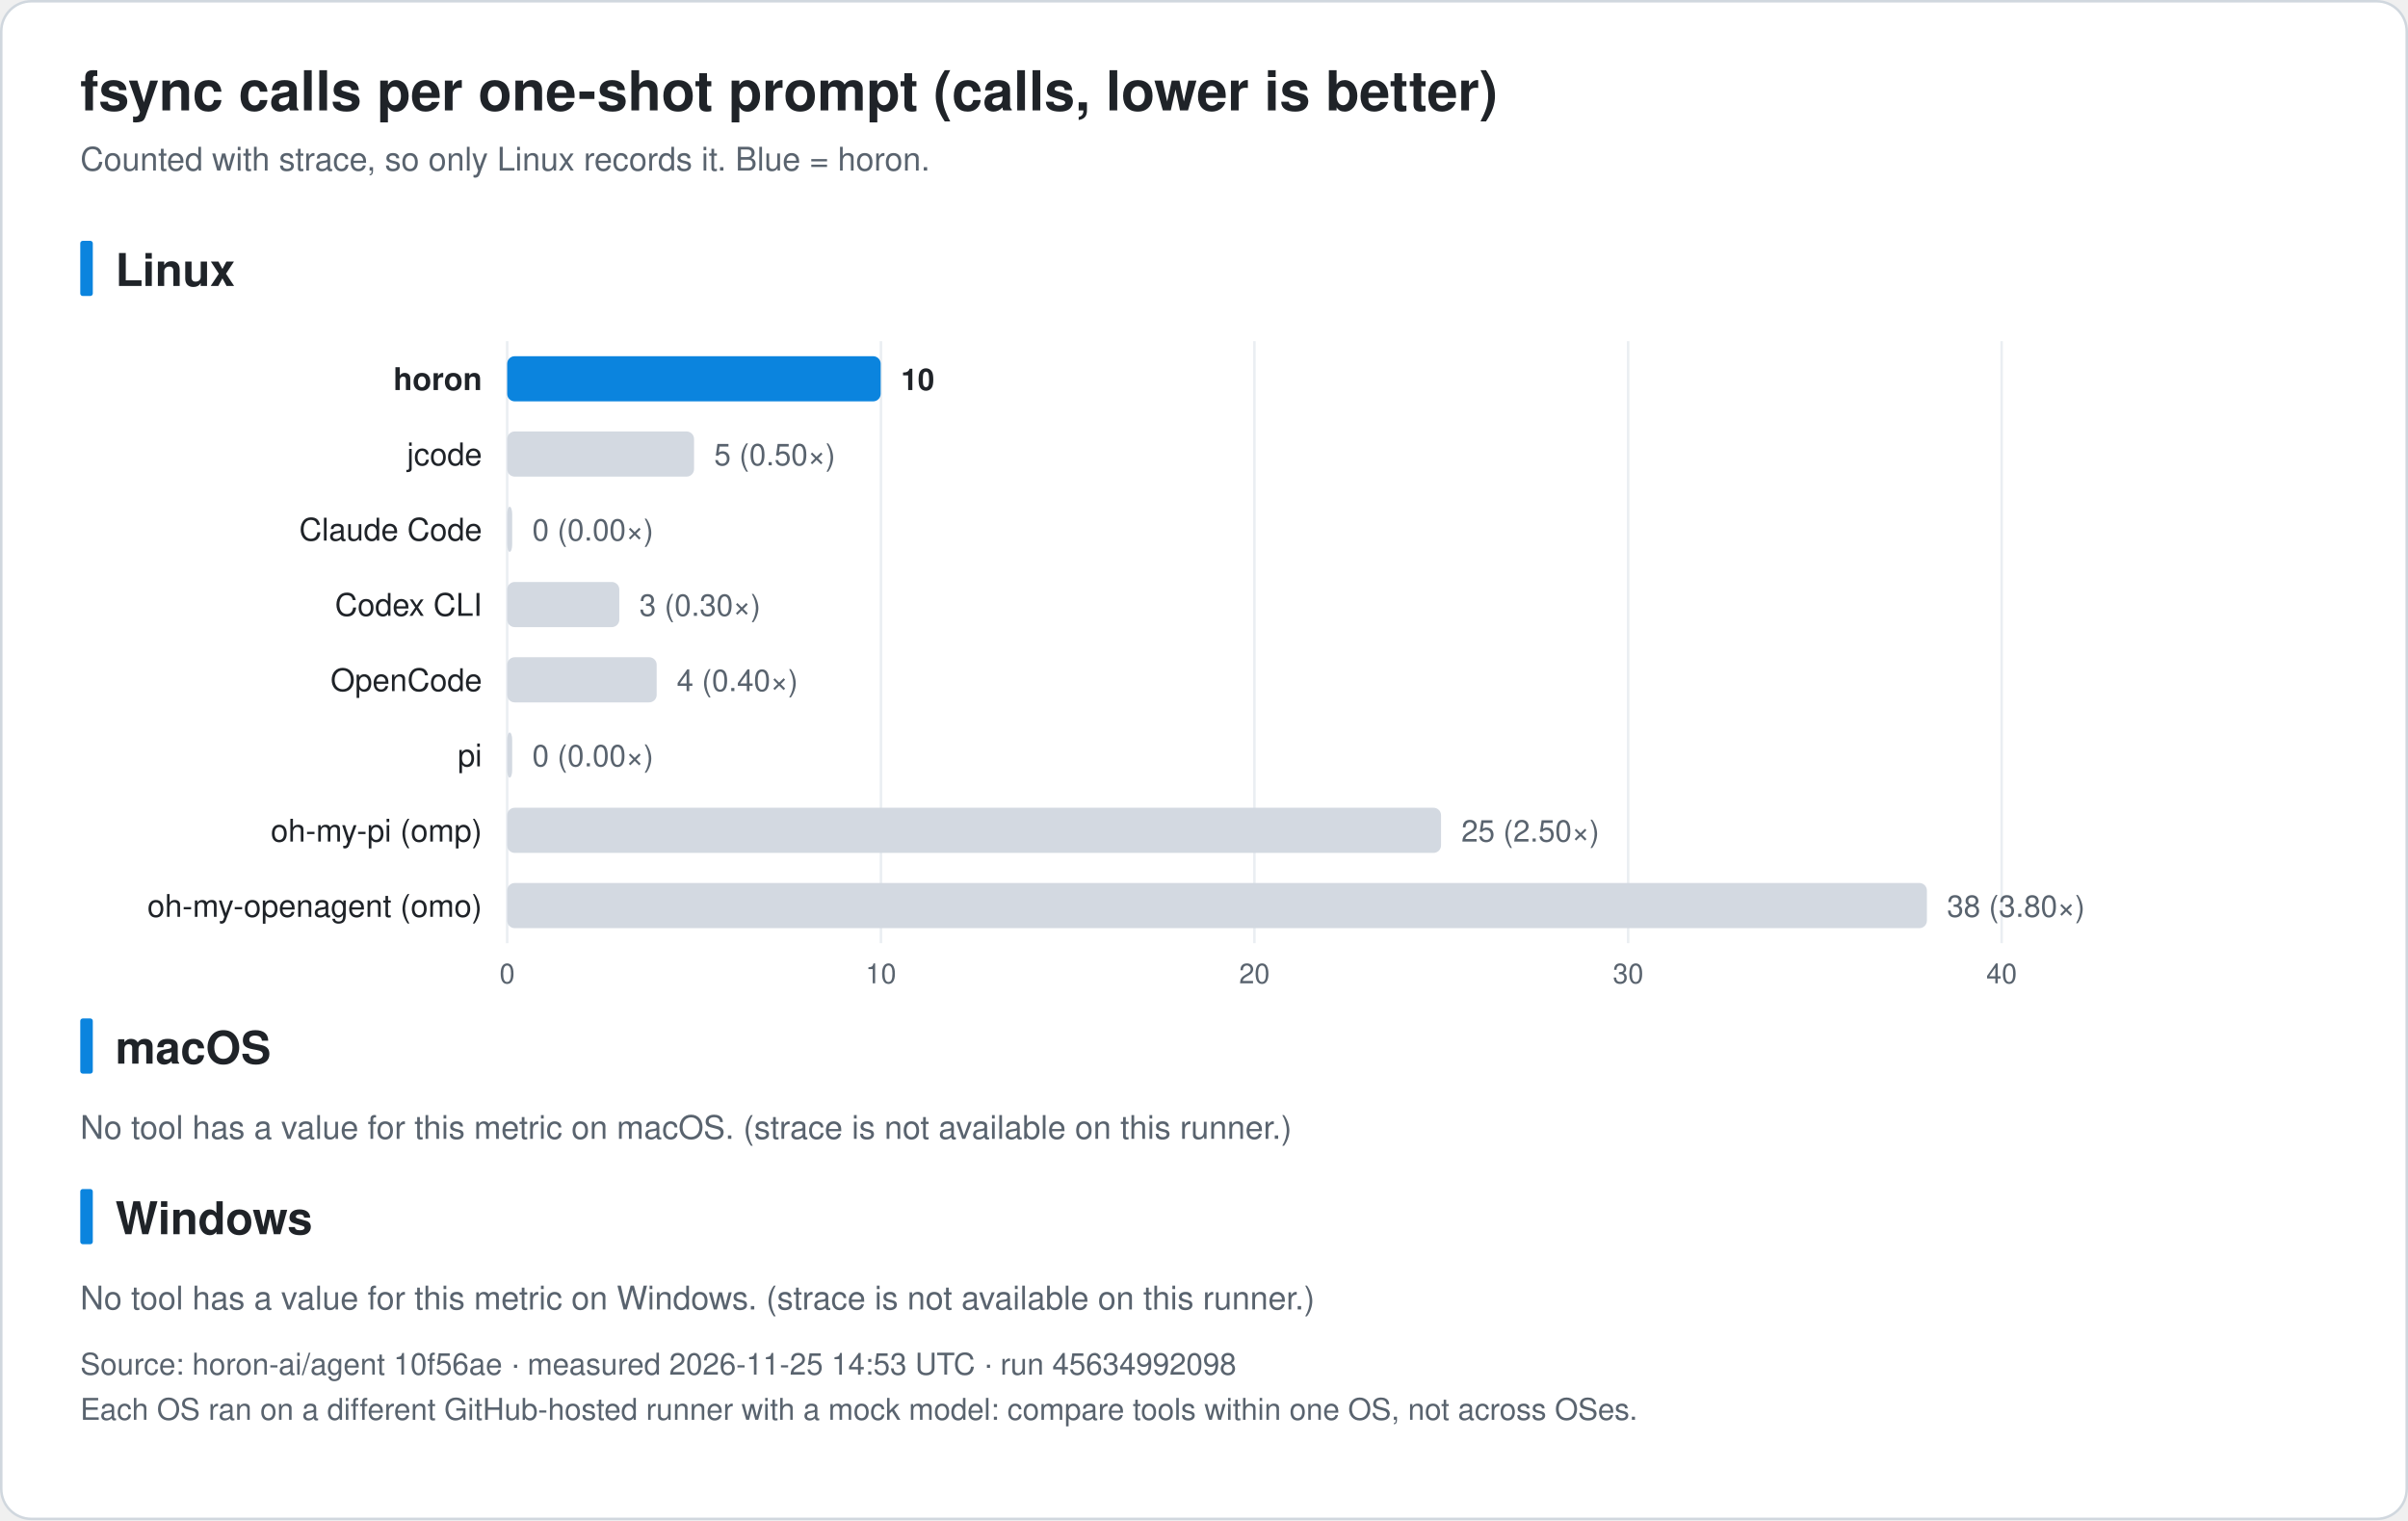
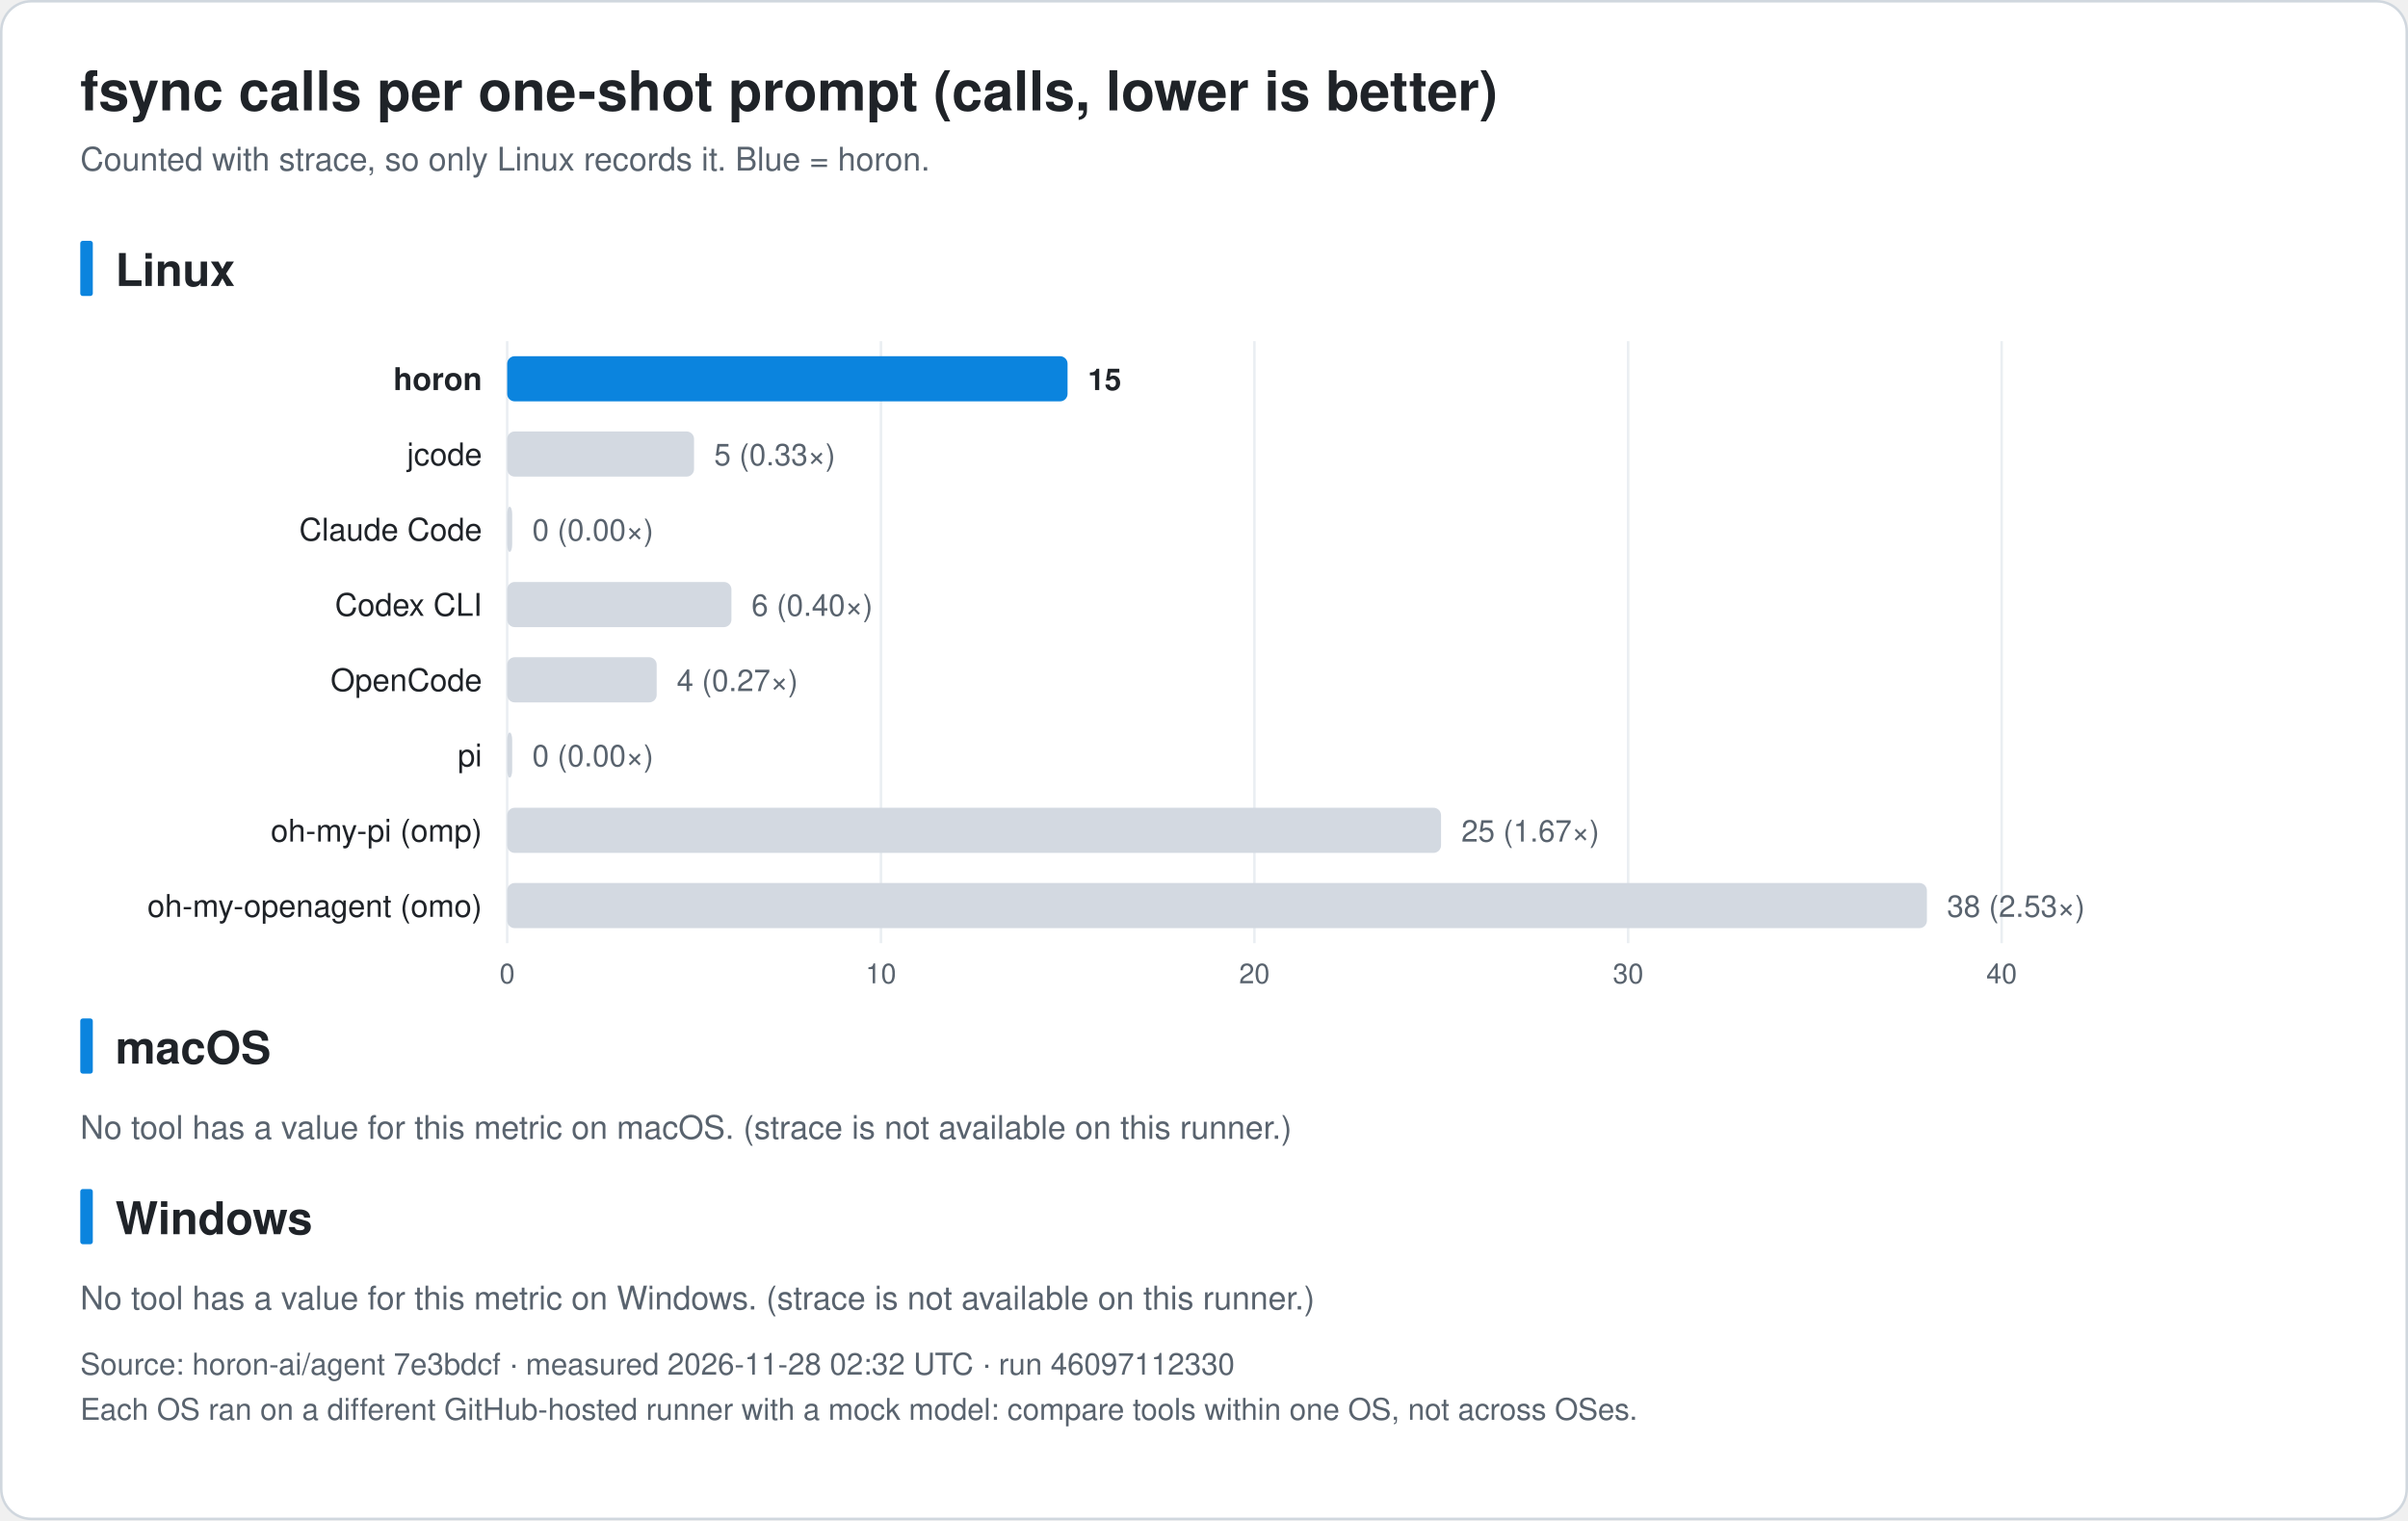
<svg xmlns="http://www.w3.org/2000/svg" width="960" height="606" viewBox="0 0 960 606" font-family="-apple-system, BlinkMacSystemFont, 'Segoe UI', 'Noto Sans KR', 'Apple SD Gothic Neo', Helvetica, Arial, sans-serif" role="img">
  <rect x="0.5" y="0.5" width="959" height="605" rx="12" fill="#ffffff" stroke="#d0d7de" />
  <text x="32.0" y="44.0" font-size="22" fill="#1f2328" text-anchor="start" font-weight="bold">fsync calls per one-shot prompt (calls, lower is better)</text>
  <text x="32.0" y="68.0" font-size="13" fill="#59636e" text-anchor="start" font-weight="normal">Counted with strace, so only Linux records it. Blue = horon.</text>
  <rect x="32" y="96.0" width="5" height="22" rx="1" fill="#0b84de" />
  <text x="46.0" y="114.0" font-size="18" fill="#1f2328" text-anchor="start" font-weight="bold">Linux</text>
  <line x1="202.2" y1="136.0" x2="202.2" y2="376.0" stroke="#eaeef2" />
  <text x="202.2" y="392.0" font-size="11" fill="#59636e" text-anchor="middle" font-weight="normal">0</text>
  <line x1="351.2" y1="136.0" x2="351.2" y2="376.0" stroke="#eaeef2" />
  <text x="351.2" y="392.0" font-size="11" fill="#59636e" text-anchor="middle" font-weight="normal">10</text>
  <line x1="500.1" y1="136.0" x2="500.1" y2="376.0" stroke="#eaeef2" />
  <text x="500.1" y="392.0" font-size="11" fill="#59636e" text-anchor="middle" font-weight="normal">20</text>
  <line x1="649.1" y1="136.0" x2="649.1" y2="376.0" stroke="#eaeef2" />
  <text x="649.1" y="392.0" font-size="11" fill="#59636e" text-anchor="middle" font-weight="normal">30</text>
  <line x1="798.0" y1="136.0" x2="798.0" y2="376.0" stroke="#eaeef2" />
  <text x="798.0" y="392.0" font-size="11" fill="#59636e" text-anchor="middle" font-weight="normal">40</text>
  <text x="192.2" y="155.5" font-size="12.5" fill="#1f2328" text-anchor="end" font-weight="bold">horon</text>
-   <rect x="202.2" y="142.0" width="148.9" height="18" rx="3" fill="#0b84de" />
-   <text x="359.2" y="155.5" font-size="12" fill="#1f2328" text-anchor="start" font-weight="bold">10</text>
+   <rect x="202.2" y="142.0" width="223.4" height="18" rx="3" fill="#0b84de" />
+   <text x="433.7" y="155.5" font-size="12" fill="#1f2328" text-anchor="start" font-weight="bold">15</text>
  <text x="192.2" y="185.5" font-size="12.5" fill="#1f2328" text-anchor="end" font-weight="normal">jcode</text>
  <rect x="202.2" y="172.0" width="74.5" height="18" rx="3" fill="#d3d9e1" />
-   <text x="284.7" y="185.5" font-size="12" fill="#59636e" text-anchor="start" font-weight="normal">5 (0.50×)</text>
+   <text x="284.7" y="185.5" font-size="12" fill="#59636e" text-anchor="start" font-weight="normal">5 (0.33×)</text>
  <text x="192.2" y="215.5" font-size="12.5" fill="#1f2328" text-anchor="end" font-weight="normal">Claude Code</text>
  <rect x="202.2" y="202.0" width="2.0" height="18" rx="3" fill="#d3d9e1" />
  <text x="212.2" y="215.5" font-size="12" fill="#59636e" text-anchor="start" font-weight="normal">0 (0.00×)</text>
  <text x="192.2" y="245.5" font-size="12.5" fill="#1f2328" text-anchor="end" font-weight="normal">Codex CLI</text>
-   <rect x="202.2" y="232.0" width="44.7" height="18" rx="3" fill="#d3d9e1" />
-   <text x="254.9" y="245.5" font-size="12" fill="#59636e" text-anchor="start" font-weight="normal">3 (0.30×)</text>
+   <rect x="202.2" y="232.0" width="89.4" height="18" rx="3" fill="#d3d9e1" />
+   <text x="299.6" y="245.5" font-size="12" fill="#59636e" text-anchor="start" font-weight="normal">6 (0.40×)</text>
  <text x="192.2" y="275.5" font-size="12.5" fill="#1f2328" text-anchor="end" font-weight="normal">OpenCode</text>
  <rect x="202.2" y="262.0" width="59.6" height="18" rx="3" fill="#d3d9e1" />
-   <text x="269.8" y="275.5" font-size="12" fill="#59636e" text-anchor="start" font-weight="normal">4 (0.40×)</text>
+   <text x="269.8" y="275.5" font-size="12" fill="#59636e" text-anchor="start" font-weight="normal">4 (0.27×)</text>
  <text x="192.2" y="305.5" font-size="12.5" fill="#1f2328" text-anchor="end" font-weight="normal">pi</text>
  <rect x="202.2" y="292.0" width="2.0" height="18" rx="3" fill="#d3d9e1" />
  <text x="212.2" y="305.5" font-size="12" fill="#59636e" text-anchor="start" font-weight="normal">0 (0.00×)</text>
  <text x="192.2" y="335.5" font-size="12.5" fill="#1f2328" text-anchor="end" font-weight="normal">oh-my-pi (omp)</text>
  <rect x="202.2" y="322.0" width="372.3" height="18" rx="3" fill="#d3d9e1" />
-   <text x="582.6" y="335.5" font-size="12" fill="#59636e" text-anchor="start" font-weight="normal">25 (2.50×)</text>
+   <text x="582.6" y="335.5" font-size="12" fill="#59636e" text-anchor="start" font-weight="normal">25 (1.67×)</text>
  <text x="192.2" y="365.5" font-size="12.5" fill="#1f2328" text-anchor="end" font-weight="normal">oh-my-openagent (omo)</text>
  <rect x="202.2" y="352.0" width="566.0" height="18" rx="3" fill="#d3d9e1" />
-   <text x="776.2" y="365.5" font-size="12" fill="#59636e" text-anchor="start" font-weight="normal">38 (3.80×)</text>
+   <text x="776.2" y="365.5" font-size="12" fill="#59636e" text-anchor="start" font-weight="normal">38 (2.53×)</text>
  <rect x="32" y="406.0" width="5" height="22" rx="1" fill="#0b84de" />
  <text x="46.0" y="424.0" font-size="18" fill="#1f2328" text-anchor="start" font-weight="bold">macOS</text>
  <text x="32.0" y="454.0" font-size="13" fill="#59636e" text-anchor="start" font-weight="normal">No tool has a value for this metric on macOS. (strace is not available on this runner.)</text>
  <rect x="32" y="474.0" width="5" height="22" rx="1" fill="#0b84de" />
  <text x="46.0" y="492.0" font-size="18" fill="#1f2328" text-anchor="start" font-weight="bold">Windows</text>
  <text x="32.0" y="522.0" font-size="13" fill="#59636e" text-anchor="start" font-weight="normal">No tool has a value for this metric on Windows. (strace is not available on this runner.)</text>
-   <text x="32.0" y="548.0" font-size="12" fill="#59636e" text-anchor="start" font-weight="normal">Source: horon-ai/agent 10f56ae · measured 2026-11-25 14:53 UTC · run 45634992098</text>
+   <text x="32.0" y="548.0" font-size="12" fill="#59636e" text-anchor="start" font-weight="normal">Source: horon-ai/agent 7e3bdcf · measured 2026-11-28 02:32 UTC · run 46097112330</text>
  <text x="32.0" y="566.0" font-size="12" fill="#59636e" text-anchor="start" font-weight="normal">Each OS ran on a different GitHub-hosted runner with a mock model: compare tools within one OS, not across OSes.</text>
</svg>
